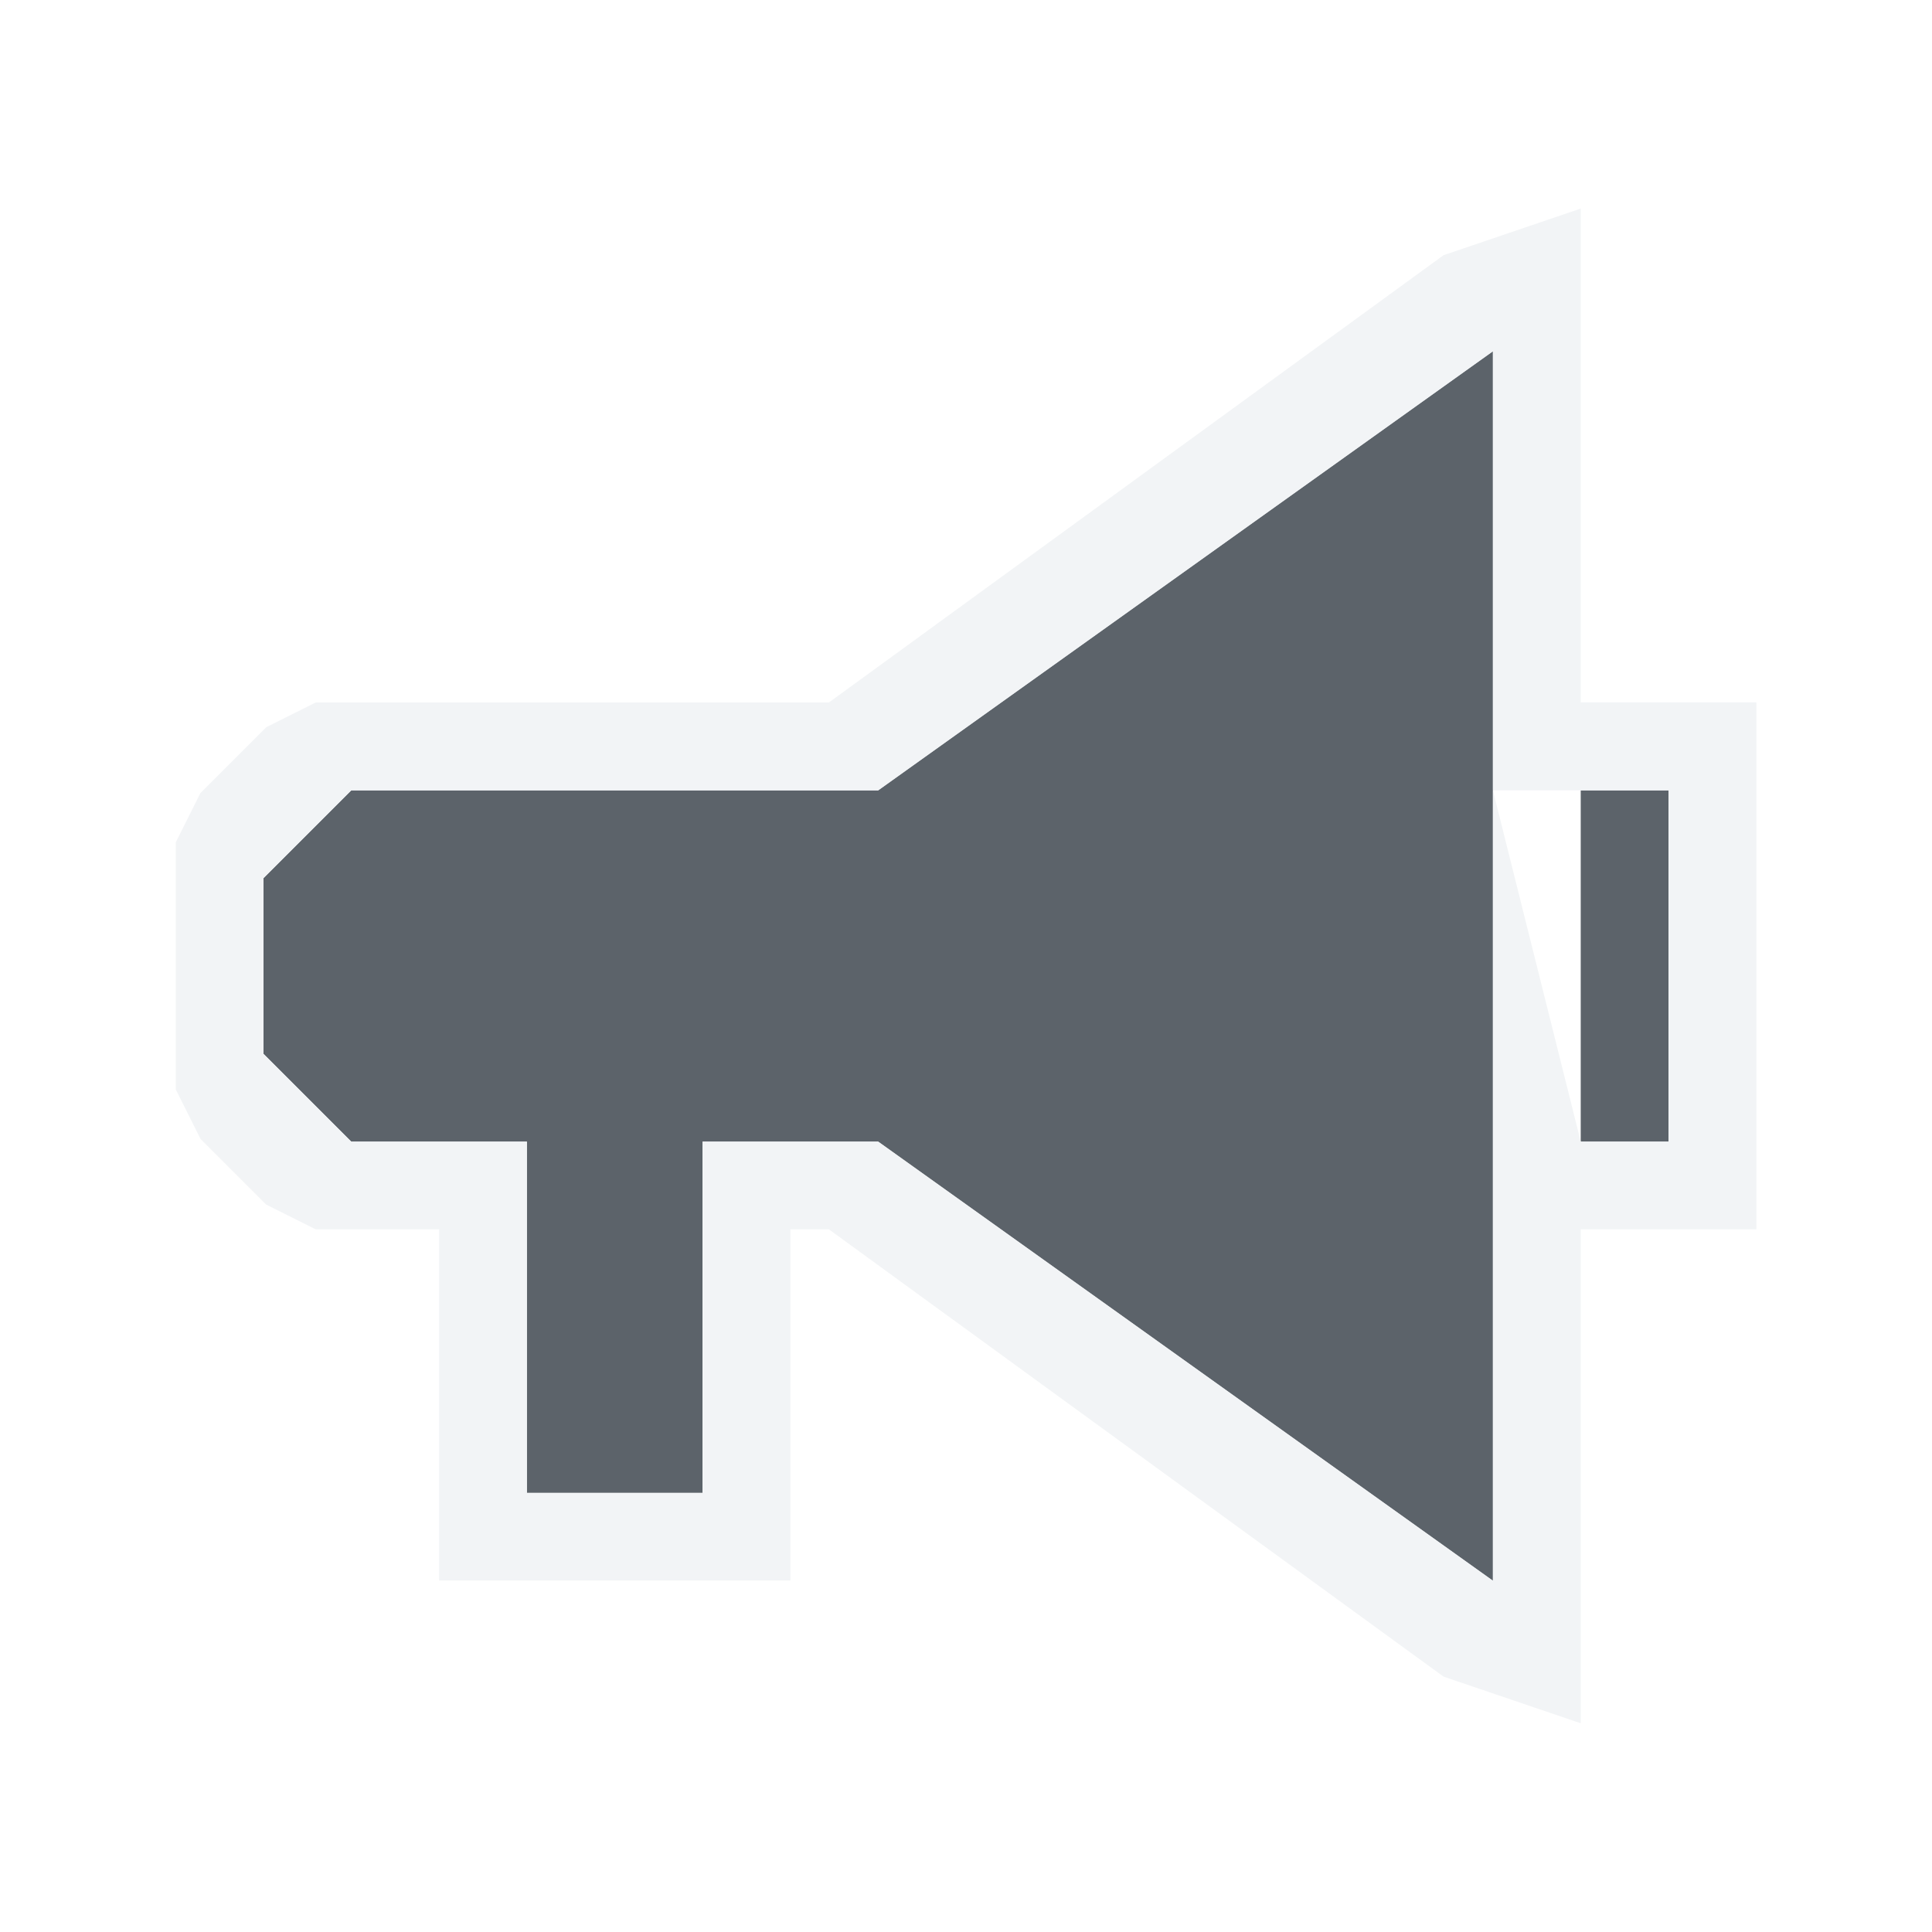
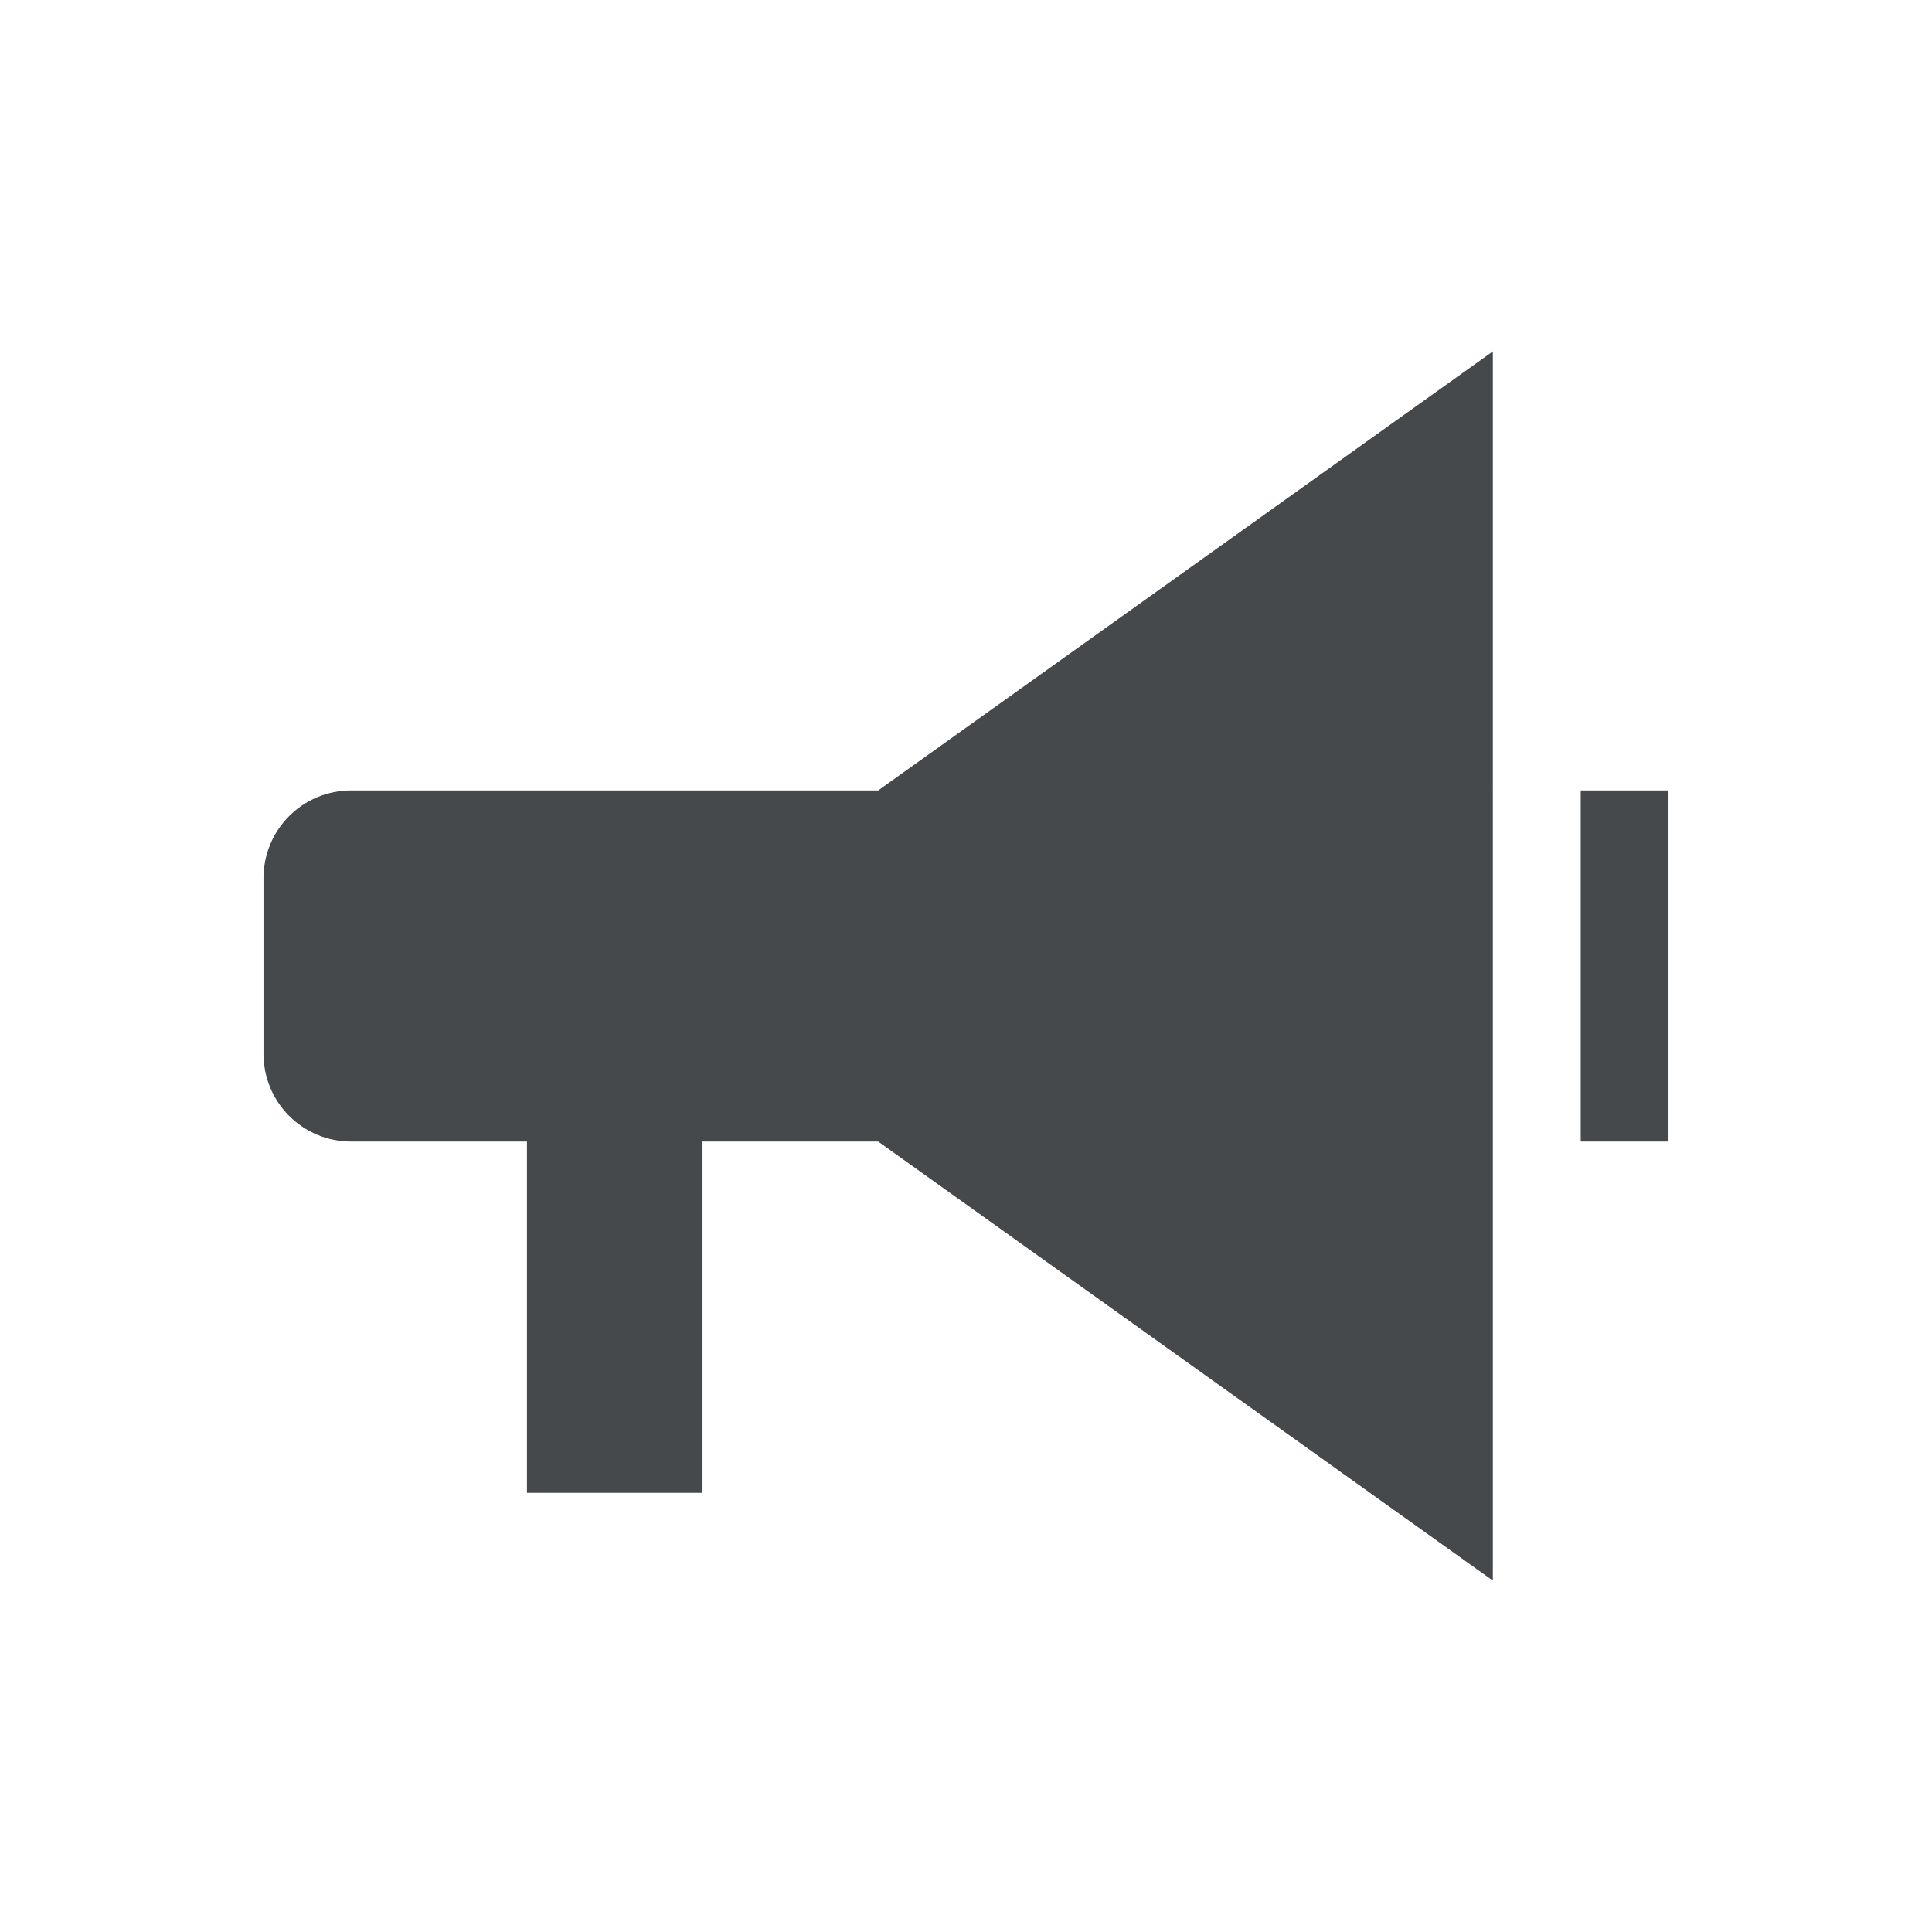
- <svg xmlns="http://www.w3.org/2000/svg" width="22" height="22" id="svg27665" version="1.1">
-   <defs id="defs27667" />
-   <g id="layer1" transform="translate(3364.417,-2094.719)">
-     <path id="path3040" d="m -3347.417,2098.719 -7,5 -6,0 -1,1 0,2 1,1 2,0 0,4 2,0 0,-4 2,0 7,5 z m 1,5 0,4 1,0 0,-4 z" style="color:#000000;fill:#27303a;fill-opacity:0.753;fill-rule:nonzero;stroke:none;stroke-width:2.286;marker:none;visibility:visible;display:inline;overflow:visible;enable-background:accumulate" />
-     <path id="path3823" d="m -3346.417,2097.094 -1.562,0.531 -7,5.094 -5.438,0 -0.406,0 -0.562,0.281 -0.75,0.75 -0.281,0.562 0,0.406 0,2 0,0.406 0.281,0.562 0.75,0.75 0.562,0.281 1.406,0 0,3 0,1 1,0 2,0 1,0 0,-1 0,-3 0.438,0 7,5.094 1.562,0.531 0,-1.625 0,-4 1,0 1,0 0,-1 0,-4 0,-1 -1,0 -1,0 0,-4 z m -1,1.625 0,14 -7,-5 -2,0 0,4 -2,0 0,-4 -2,0 -1,-1 0,-2 1,-1 6,0 z m 0,5 2,0 0,4 -1,0 z" style="font-size:medium;font-style:normal;font-variant:normal;font-weight:normal;font-stretch:normal;text-indent:0;text-align:start;text-decoration:none;line-height:normal;letter-spacing:normal;word-spacing:normal;text-transform:none;direction:ltr;block-progression:tb;writing-mode:lr-tb;text-anchor:start;baseline-shift:baseline;color:#000000;fill:#f1f3f5;fill-opacity:0.903;fill-rule:nonzero;stroke:none;stroke-width:2;marker:none;visibility:visible;display:inline;overflow:visible;enable-background:accumulate;font-family:Sans;-inkscape-font-specification:Sans" />
-   </g>
+ <svg xmlns="http://www.w3.org/2000/svg" id="d" width="22" height="22" version="1.1">
+   <defs id="c">
+     <style id="current-color-scheme" type="text/css">.ColorScheme-Text {color:#090d11;}.ColorScheme-Background{color:#ffffff;}</style>
+   </defs>
+   <path id="e" class="ColorScheme-Text" d="m17 4-7 5h-6c-0.554 0-1 0.446-1 1v2c0 0.554 0.446 1 1 1h2v4h2v-4h2l7 5zm1 5v4h1v-4z" style="fill-opacity:.75;fill:currentColor" />
+   <path id="b" class="ColorScheme-Background" d="m18 2.057-1.582 1.129-6.738 4.814h-5.68c-1.091 0-2 0.909-2 2v2c0 1.091 0.909 2 2 2h1v4h4v-4h0.68l8.32 5.943v-5.943h2v-6h-2zm-1 1.943v14l-7-5h-2v4h-2v-4h-2c-0.554 0-1-0.446-1-1v-2c0-0.554 0.446-1 1-1h6zm4.3e-5 5 2-2.7e-5v4h-1z" style="fill-opacity:.5;fill:currentColor" />
</svg>
